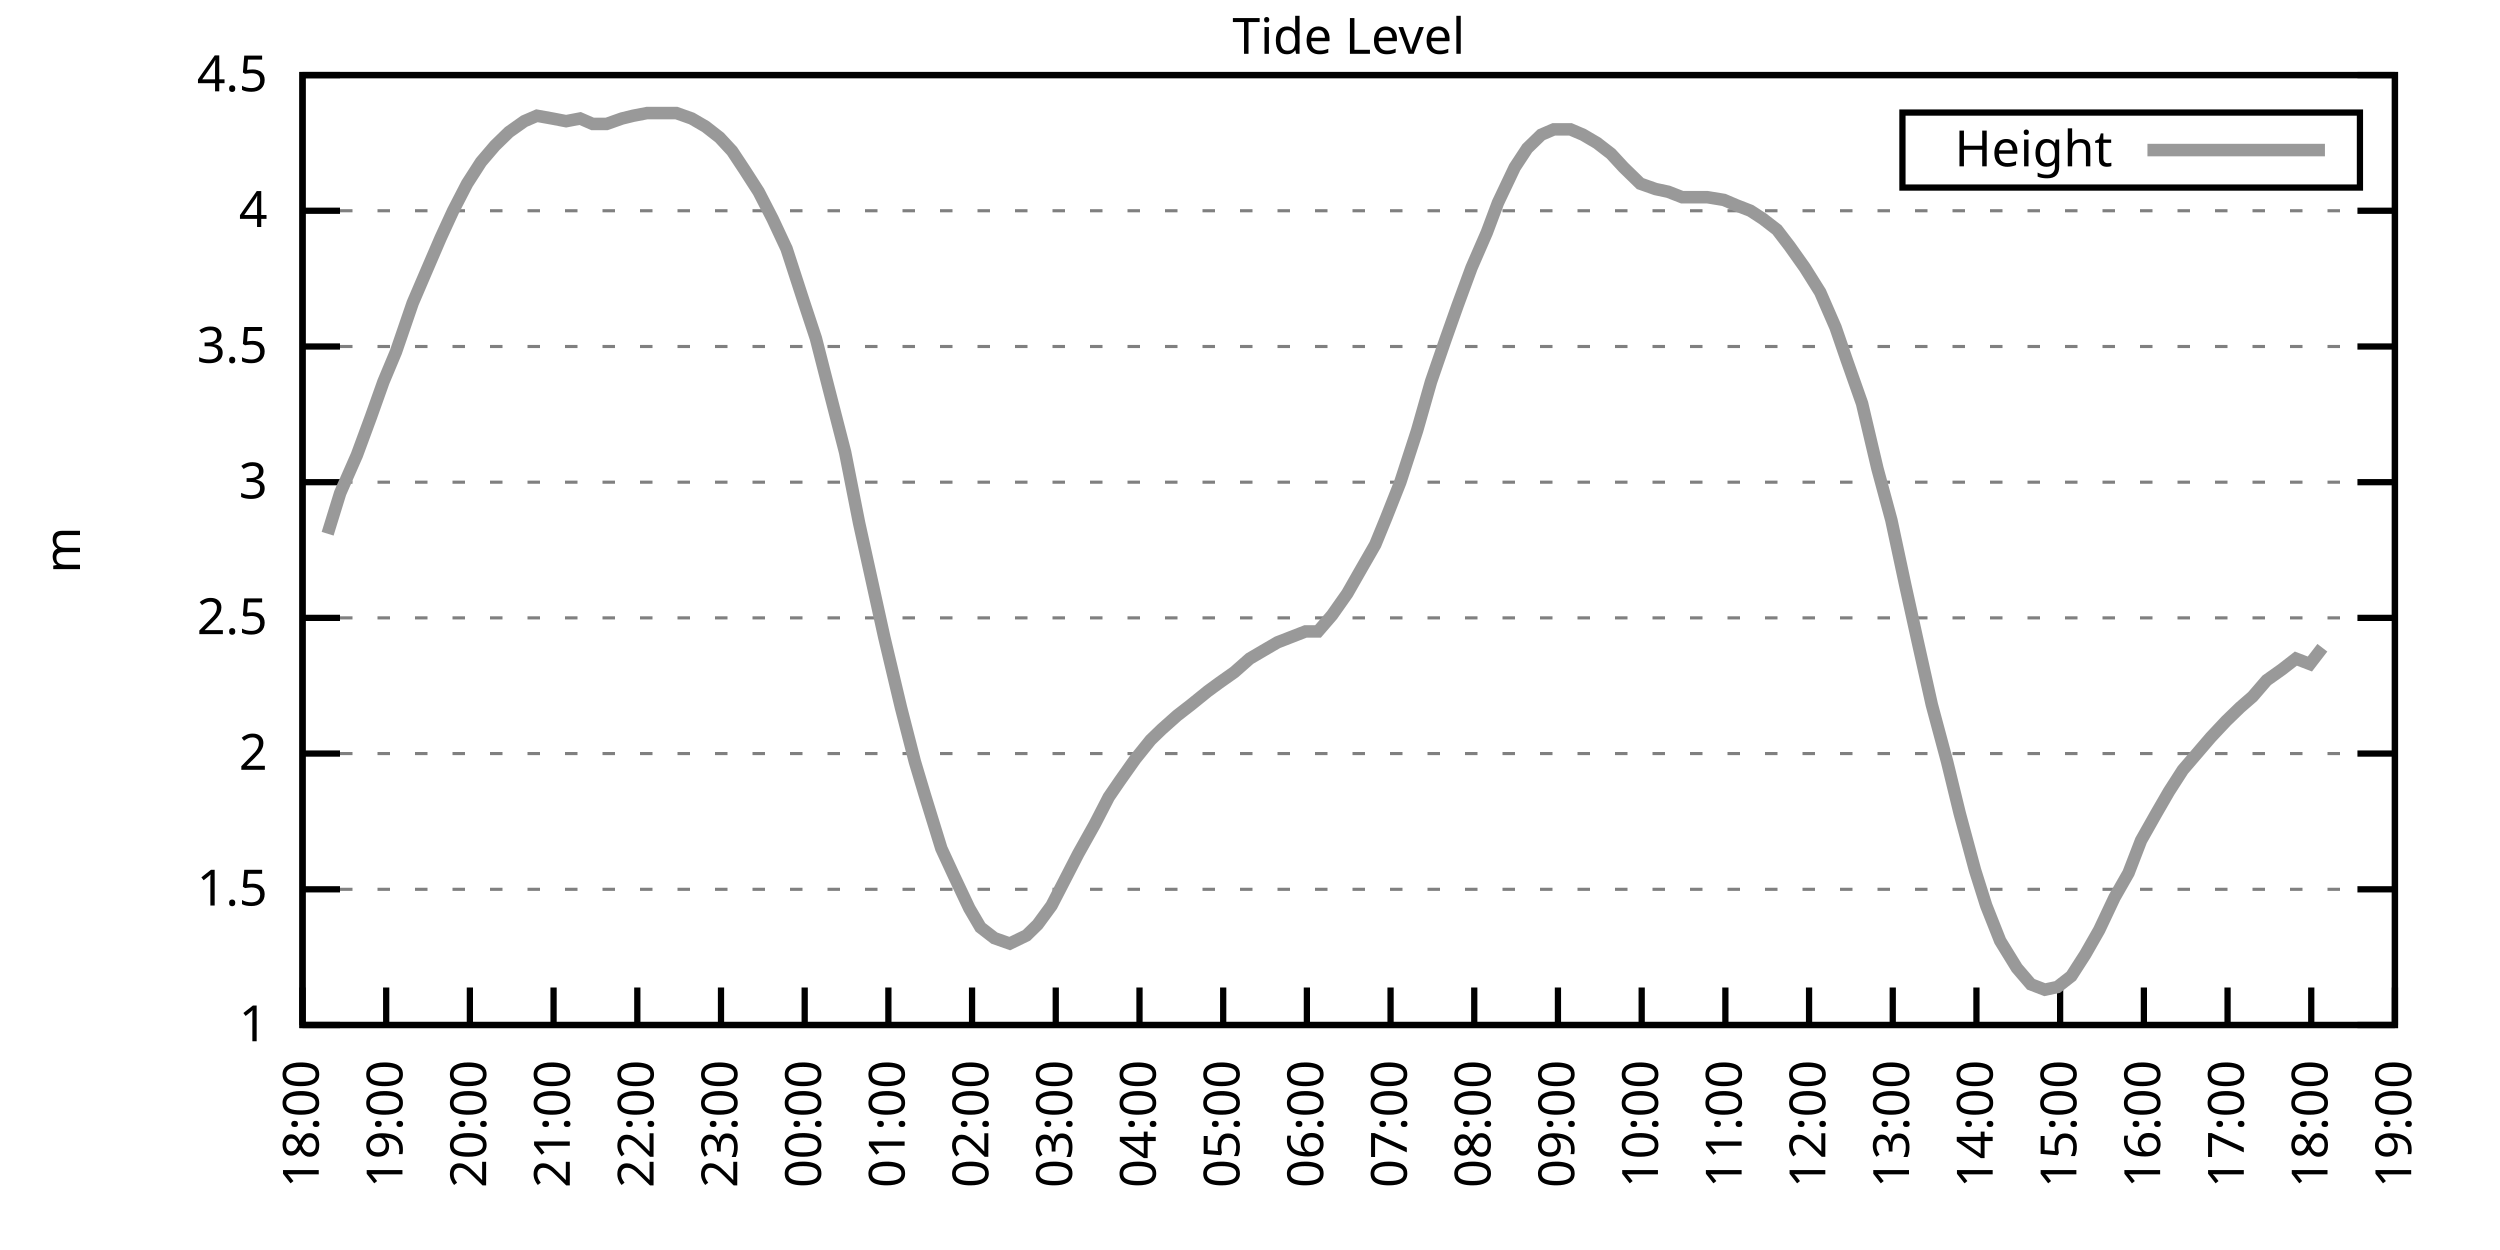
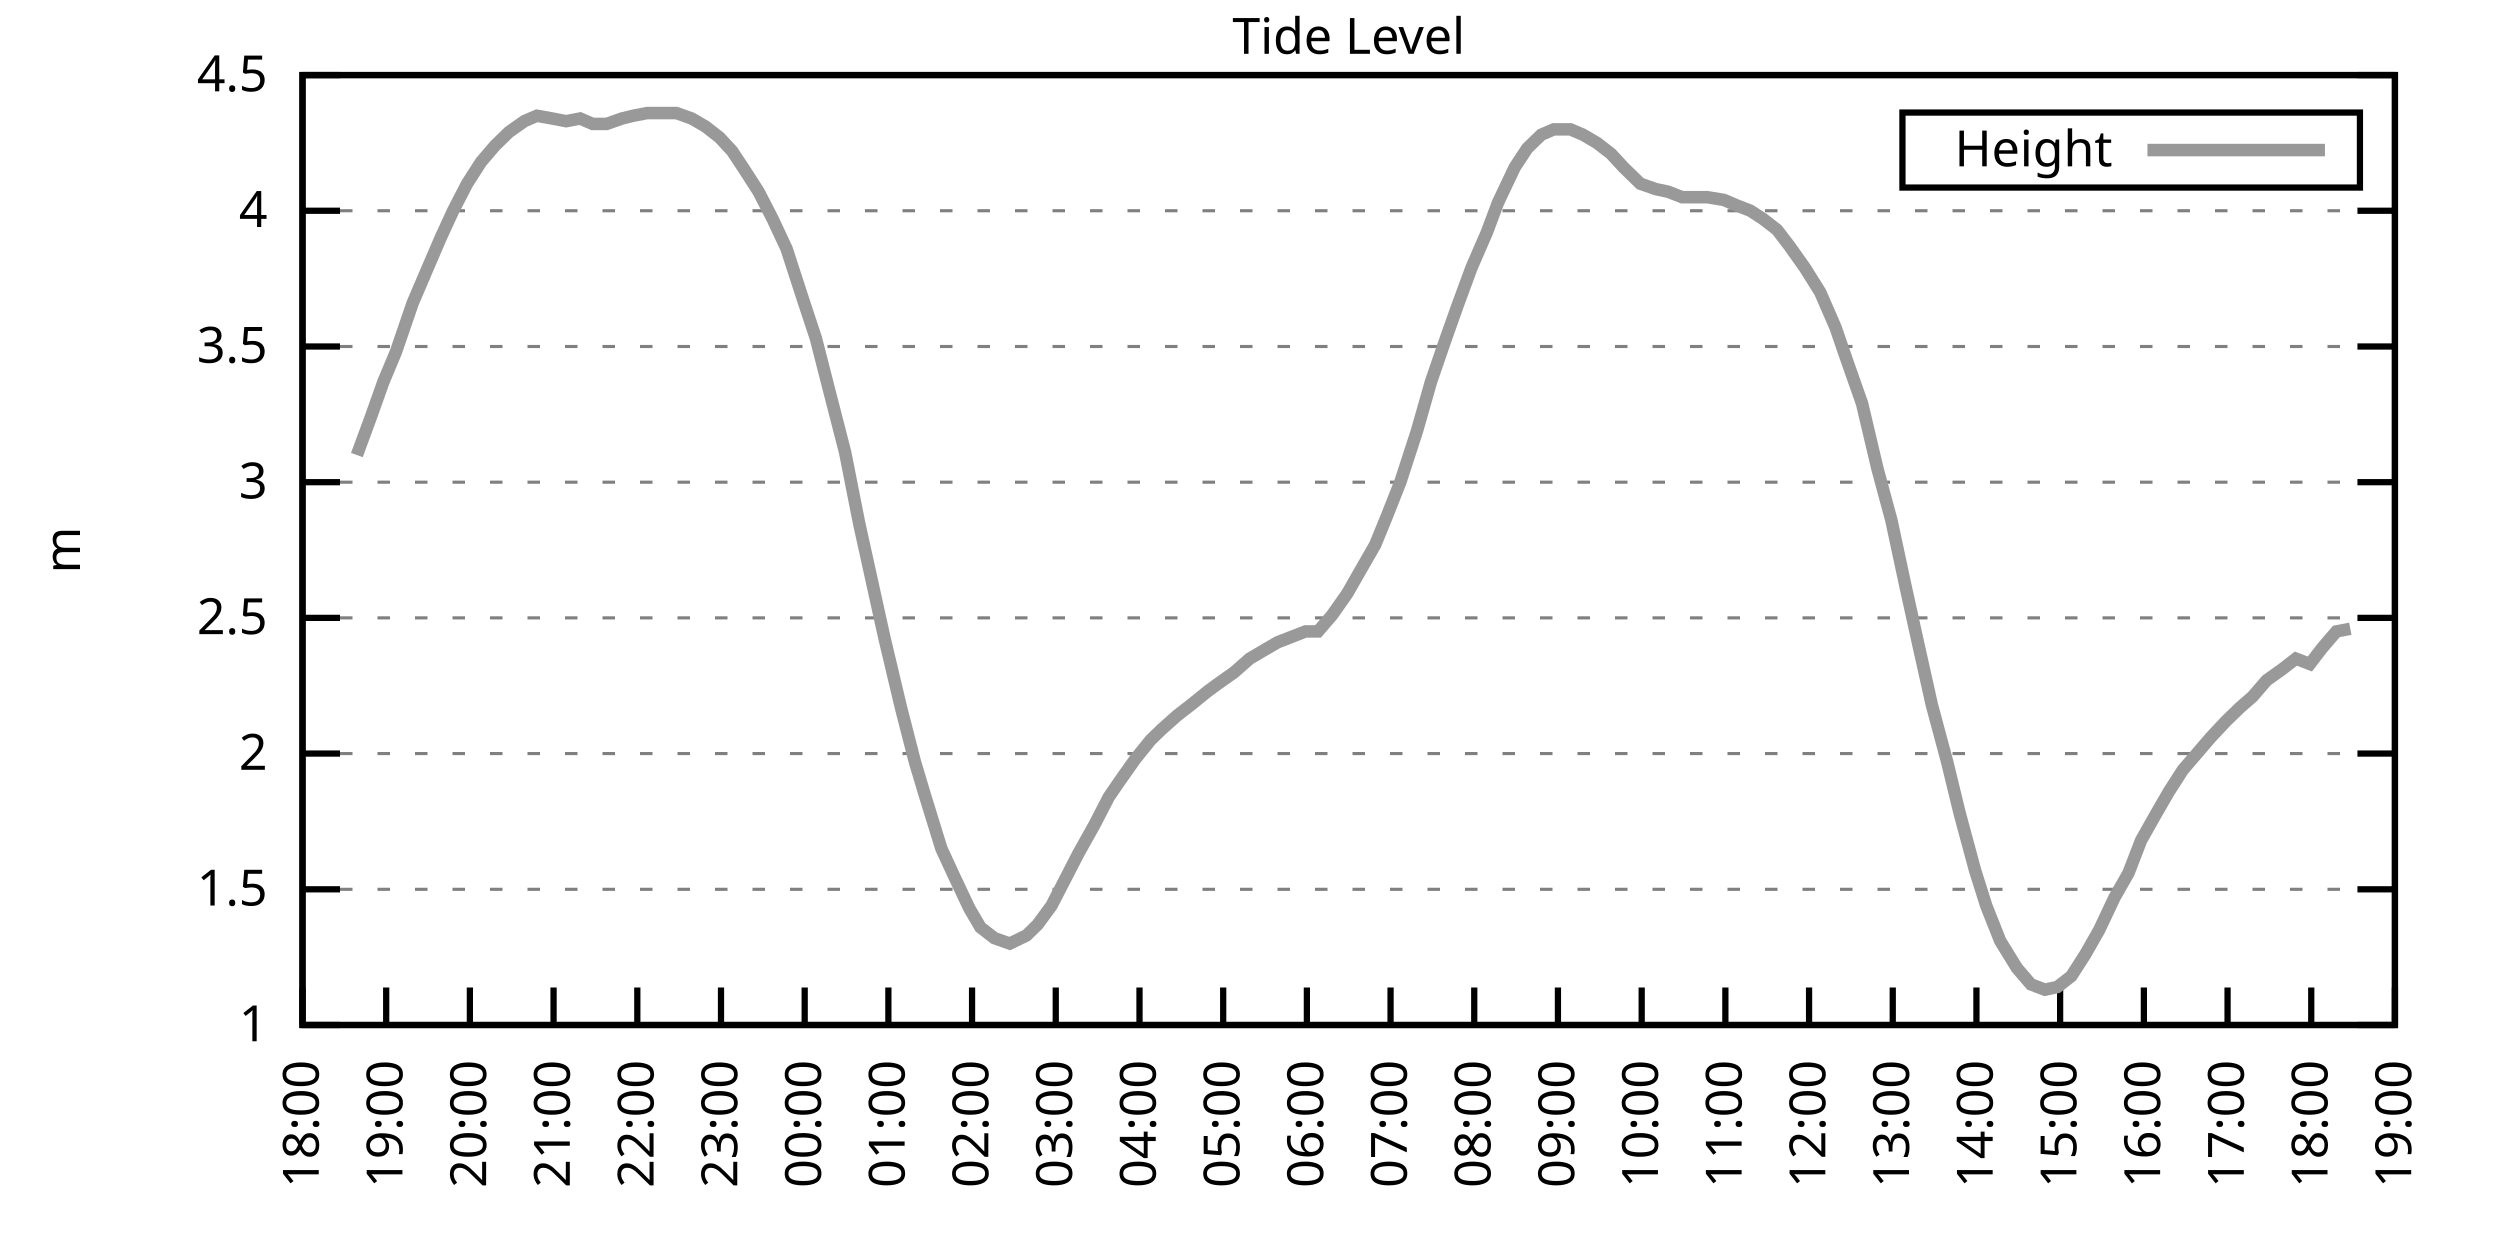
<svg xmlns="http://www.w3.org/2000/svg" xmlns:xlink="http://www.w3.org/1999/xlink" width="400" height="200" viewBox="0 0 400 200">
  <g id="gnuplot_canvas">
    <rect x="0" y="0" width="400" height="200" fill="none" />
    <defs>
      <circle id="gpDot" r="0.5" stroke-width="0.5" stroke="currentColor" />
      <path id="gpPt0" stroke-width="0.333" stroke="currentColor" d="M-1,0 h2 M0,-1 v2" />
      <path id="gpPt1" stroke-width="0.333" stroke="currentColor" d="M-1,-1 L1,1 M1,-1 L-1,1" />
      <path id="gpPt2" stroke-width="0.333" stroke="currentColor" d="M-1,0 L1,0 M0,-1 L0,1 M-1,-1 L1,1 M-1,1 L1,-1" />
      <rect id="gpPt3" stroke-width="0.333" stroke="currentColor" x="-1" y="-1" width="2" height="2" />
      <rect id="gpPt4" stroke-width="0.333" stroke="currentColor" fill="currentColor" x="-1" y="-1" width="2" height="2" />
      <circle id="gpPt5" stroke-width="0.333" stroke="currentColor" cx="0" cy="0" r="1" />
      <use xlink:href="#gpPt5" id="gpPt6" fill="currentColor" stroke="none" />
      <path id="gpPt7" stroke-width="0.333" stroke="currentColor" d="M0,-1.33 L-1.33,0.67 L1.33,0.67 z" />
      <use xlink:href="#gpPt7" id="gpPt8" fill="currentColor" stroke="none" />
      <use xlink:href="#gpPt7" id="gpPt9" stroke="currentColor" transform="rotate(180)" />
      <use xlink:href="#gpPt9" id="gpPt10" fill="currentColor" stroke="none" />
      <use xlink:href="#gpPt3" id="gpPt11" stroke="currentColor" transform="rotate(45)" />
      <use xlink:href="#gpPt11" id="gpPt12" fill="currentColor" stroke="none" />
      <path id="gpPt13" stroke-width="0.333" stroke="currentColor" d="M0,1.330 L1.265,0.411 L0.782,-1.067 L-0.782,-1.076 L-1.265,0.411 z" />
      <use xlink:href="#gpPt13" id="gpPt14" fill="currentColor" stroke="none" />
      <filter id="textbox" filterUnits="objectBoundingBox" x="0" y="0" height="1" width="1">
        <feFlood flood-color="white" flood-opacity="1" result="bgnd" />
        <feComposite in="SourceGraphic" in2="bgnd" operator="atop" />
      </filter>
      <filter id="greybox" filterUnits="objectBoundingBox" x="0" y="0" height="1" width="1">
        <feFlood flood-color="lightgrey" flood-opacity="1" result="grey" />
        <feComposite in="SourceGraphic" in2="grey" operator="atop" />
      </filter>
    </defs>
    <g fill="none" color="white" stroke="currentColor" stroke-width="1.00" stroke-linecap="butt" stroke-linejoin="miter">
</g>
    <g fill="none" color="black" stroke="currentColor" stroke-width="1.00" stroke-linecap="butt" stroke-linejoin="miter">
      <g stroke="none" shape-rendering="crispEdges">
        <polygon fill="rgb(255, 255, 255)" points="48.40,164.00 383.18,164.00 383.18,12.02 48.40,12.02 " />
      </g>
    </g>
    <g fill="none" color="black" stroke="currentColor" stroke-width="1.00" stroke-linecap="butt" stroke-linejoin="miter">
</g>
    <g fill="none" color="black" stroke="black" stroke-width="0.50" stroke-linecap="butt" stroke-linejoin="miter">
</g>
    <g fill="none" color="gray" stroke="currentColor" stroke-width="0.50" stroke-linecap="butt" stroke-linejoin="miter">
      <path stroke="gray" stroke-dasharray="2,4" class="gridline" d="M48.40,164.00 L383.19,164.00  " />
    </g>
    <g fill="none" color="gray" stroke="gray" stroke-width="1.00" stroke-linecap="butt" stroke-linejoin="miter">
</g>
    <g fill="none" color="black" stroke="currentColor" stroke-width="1.00" stroke-linecap="butt" stroke-linejoin="miter">
      <path stroke="black" d="M48.40,164.00 L54.40,164.00 M383.19,164.00 L377.19,164.00  " />
      <g transform="translate(42.80,166.60)" stroke="none" fill="black" font-family="Sans" font-size="8.00" text-anchor="end">
        <text>
          <tspan font-family="Sans"> 1</tspan>
        </text>
      </g>
    </g>
    <g fill="none" color="black" stroke="currentColor" stroke-width="1.00" stroke-linecap="butt" stroke-linejoin="miter">
</g>
    <g fill="none" color="black" stroke="black" stroke-width="0.50" stroke-linecap="butt" stroke-linejoin="miter">
</g>
    <g fill="none" color="gray" stroke="currentColor" stroke-width="0.50" stroke-linecap="butt" stroke-linejoin="miter">
      <path stroke="gray" stroke-dasharray="2,4" class="gridline" d="M48.40,142.29 L383.19,142.29  " />
    </g>
    <g fill="none" color="gray" stroke="gray" stroke-width="1.00" stroke-linecap="butt" stroke-linejoin="miter">
</g>
    <g fill="none" color="black" stroke="currentColor" stroke-width="1.00" stroke-linecap="butt" stroke-linejoin="miter">
      <path stroke="black" d="M48.40,142.29 L54.40,142.29 M383.19,142.29 L377.19,142.29  " />
      <g transform="translate(42.80,144.89)" stroke="none" fill="black" font-family="Sans" font-size="8.00" text-anchor="end">
        <text>
          <tspan font-family="Sans"> 1.5</tspan>
        </text>
      </g>
    </g>
    <g fill="none" color="black" stroke="currentColor" stroke-width="1.00" stroke-linecap="butt" stroke-linejoin="miter">
</g>
    <g fill="none" color="black" stroke="black" stroke-width="0.50" stroke-linecap="butt" stroke-linejoin="miter">
</g>
    <g fill="none" color="gray" stroke="currentColor" stroke-width="0.50" stroke-linecap="butt" stroke-linejoin="miter">
      <path stroke="gray" stroke-dasharray="2,4" class="gridline" d="M48.40,120.57 L383.19,120.57  " />
    </g>
    <g fill="none" color="gray" stroke="gray" stroke-width="1.00" stroke-linecap="butt" stroke-linejoin="miter">
</g>
    <g fill="none" color="black" stroke="currentColor" stroke-width="1.00" stroke-linecap="butt" stroke-linejoin="miter">
      <path stroke="black" d="M48.40,120.57 L54.40,120.57 M383.19,120.57 L377.19,120.57  " />
      <g transform="translate(42.80,123.17)" stroke="none" fill="black" font-family="Sans" font-size="8.00" text-anchor="end">
        <text>
          <tspan font-family="Sans"> 2</tspan>
        </text>
      </g>
    </g>
    <g fill="none" color="black" stroke="currentColor" stroke-width="1.00" stroke-linecap="butt" stroke-linejoin="miter">
</g>
    <g fill="none" color="black" stroke="black" stroke-width="0.50" stroke-linecap="butt" stroke-linejoin="miter">
</g>
    <g fill="none" color="gray" stroke="currentColor" stroke-width="0.50" stroke-linecap="butt" stroke-linejoin="miter">
      <path stroke="gray" stroke-dasharray="2,4" class="gridline" d="M48.40,98.86 L383.19,98.86  " />
    </g>
    <g fill="none" color="gray" stroke="gray" stroke-width="1.00" stroke-linecap="butt" stroke-linejoin="miter">
</g>
    <g fill="none" color="black" stroke="currentColor" stroke-width="1.00" stroke-linecap="butt" stroke-linejoin="miter">
      <path stroke="black" d="M48.40,98.86 L54.40,98.86 M383.19,98.86 L377.19,98.86  " />
      <g transform="translate(42.80,101.46)" stroke="none" fill="black" font-family="Sans" font-size="8.00" text-anchor="end">
        <text>
          <tspan font-family="Sans"> 2.5</tspan>
        </text>
      </g>
    </g>
    <g fill="none" color="black" stroke="currentColor" stroke-width="1.00" stroke-linecap="butt" stroke-linejoin="miter">
</g>
    <g fill="none" color="black" stroke="black" stroke-width="0.50" stroke-linecap="butt" stroke-linejoin="miter">
</g>
    <g fill="none" color="gray" stroke="currentColor" stroke-width="0.50" stroke-linecap="butt" stroke-linejoin="miter">
      <path stroke="gray" stroke-dasharray="2,4" class="gridline" d="M48.40,77.15 L383.19,77.15  " />
    </g>
    <g fill="none" color="gray" stroke="gray" stroke-width="1.00" stroke-linecap="butt" stroke-linejoin="miter">
</g>
    <g fill="none" color="black" stroke="currentColor" stroke-width="1.00" stroke-linecap="butt" stroke-linejoin="miter">
      <path stroke="black" d="M48.40,77.15 L54.40,77.15 M383.19,77.15 L377.19,77.15  " />
      <g transform="translate(42.80,79.75)" stroke="none" fill="black" font-family="Sans" font-size="8.00" text-anchor="end">
        <text>
          <tspan font-family="Sans"> 3</tspan>
        </text>
      </g>
    </g>
    <g fill="none" color="black" stroke="currentColor" stroke-width="1.00" stroke-linecap="butt" stroke-linejoin="miter">
</g>
    <g fill="none" color="black" stroke="black" stroke-width="0.50" stroke-linecap="butt" stroke-linejoin="miter">
</g>
    <g fill="none" color="gray" stroke="currentColor" stroke-width="0.50" stroke-linecap="butt" stroke-linejoin="miter">
      <path stroke="gray" stroke-dasharray="2,4" class="gridline" d="M48.40,55.44 L383.19,55.44  " />
    </g>
    <g fill="none" color="gray" stroke="gray" stroke-width="1.00" stroke-linecap="butt" stroke-linejoin="miter">
</g>
    <g fill="none" color="black" stroke="currentColor" stroke-width="1.00" stroke-linecap="butt" stroke-linejoin="miter">
      <path stroke="black" d="M48.40,55.44 L54.40,55.44 M383.19,55.44 L377.19,55.44  " />
      <g transform="translate(42.80,58.04)" stroke="none" fill="black" font-family="Sans" font-size="8.00" text-anchor="end">
        <text>
          <tspan font-family="Sans"> 3.5</tspan>
        </text>
      </g>
    </g>
    <g fill="none" color="black" stroke="currentColor" stroke-width="1.00" stroke-linecap="butt" stroke-linejoin="miter">
</g>
    <g fill="none" color="black" stroke="black" stroke-width="0.50" stroke-linecap="butt" stroke-linejoin="miter">
</g>
    <g fill="none" color="gray" stroke="currentColor" stroke-width="0.50" stroke-linecap="butt" stroke-linejoin="miter">
      <path stroke="gray" stroke-dasharray="2,4" class="gridline" d="M48.40,33.72 L383.19,33.72  " />
    </g>
    <g fill="none" color="gray" stroke="gray" stroke-width="1.00" stroke-linecap="butt" stroke-linejoin="miter">
</g>
    <g fill="none" color="black" stroke="currentColor" stroke-width="1.00" stroke-linecap="butt" stroke-linejoin="miter">
      <path stroke="black" d="M48.40,33.72 L54.40,33.72 M383.19,33.72 L377.19,33.72  " />
      <g transform="translate(42.80,36.32)" stroke="none" fill="black" font-family="Sans" font-size="8.00" text-anchor="end">
        <text>
          <tspan font-family="Sans"> 4</tspan>
        </text>
      </g>
    </g>
    <g fill="none" color="black" stroke="currentColor" stroke-width="1.00" stroke-linecap="butt" stroke-linejoin="miter">
</g>
    <g fill="none" color="black" stroke="black" stroke-width="0.50" stroke-linecap="butt" stroke-linejoin="miter">
</g>
    <g fill="none" color="gray" stroke="currentColor" stroke-width="0.50" stroke-linecap="butt" stroke-linejoin="miter">
      <path stroke="gray" stroke-dasharray="2,4" class="gridline" d="M48.40,12.01 L383.19,12.01  " />
    </g>
    <g fill="none" color="gray" stroke="gray" stroke-width="1.00" stroke-linecap="butt" stroke-linejoin="miter">
</g>
    <g fill="none" color="black" stroke="currentColor" stroke-width="1.00" stroke-linecap="butt" stroke-linejoin="miter">
      <path stroke="black" d="M48.40,12.01 L54.40,12.01 M383.19,12.01 L377.19,12.01  " />
      <g transform="translate(42.80,14.61)" stroke="none" fill="black" font-family="Sans" font-size="8.00" text-anchor="end">
        <text>
          <tspan font-family="Sans"> 4.5</tspan>
        </text>
      </g>
    </g>
    <g fill="none" color="black" stroke="currentColor" stroke-width="1.00" stroke-linecap="butt" stroke-linejoin="miter">
      <path stroke="black" d="M48.40,164.00 L48.40,158.00  " />
      <g transform="translate(51.00,169.60) rotate(270.00)" stroke="none" fill="black" font-family="Sans" font-size="8.00" text-anchor="end">
        <text>
          <tspan font-family="Sans">18:00</tspan>
        </text>
      </g>
    </g>
    <g fill="none" color="black" stroke="currentColor" stroke-width="1.00" stroke-linecap="butt" stroke-linejoin="miter">
      <path stroke="black" d="M61.79,164.00 L61.79,158.00  " />
      <g transform="translate(64.39,169.60) rotate(270.00)" stroke="none" fill="black" font-family="Sans" font-size="8.00" text-anchor="end">
        <text>
          <tspan font-family="Sans">19:00</tspan>
        </text>
      </g>
    </g>
    <g fill="none" color="black" stroke="currentColor" stroke-width="1.00" stroke-linecap="butt" stroke-linejoin="miter">
      <path stroke="black" d="M75.18,164.00 L75.18,158.00  " />
      <g transform="translate(77.78,169.60) rotate(270.00)" stroke="none" fill="black" font-family="Sans" font-size="8.00" text-anchor="end">
        <text>
          <tspan font-family="Sans">20:00</tspan>
        </text>
      </g>
    </g>
    <g fill="none" color="black" stroke="currentColor" stroke-width="1.00" stroke-linecap="butt" stroke-linejoin="miter">
      <path stroke="black" d="M88.57,164.00 L88.57,158.00  " />
      <g transform="translate(91.17,169.60) rotate(270.00)" stroke="none" fill="black" font-family="Sans" font-size="8.00" text-anchor="end">
        <text>
          <tspan font-family="Sans">21:00</tspan>
        </text>
      </g>
    </g>
    <g fill="none" color="black" stroke="currentColor" stroke-width="1.00" stroke-linecap="butt" stroke-linejoin="miter">
      <path stroke="black" d="M101.97,164.00 L101.97,158.00  " />
      <g transform="translate(104.57,169.60) rotate(270.00)" stroke="none" fill="black" font-family="Sans" font-size="8.00" text-anchor="end">
        <text>
          <tspan font-family="Sans">22:00</tspan>
        </text>
      </g>
    </g>
    <g fill="none" color="black" stroke="currentColor" stroke-width="1.00" stroke-linecap="butt" stroke-linejoin="miter">
      <path stroke="black" d="M115.36,164.00 L115.36,158.00  " />
      <g transform="translate(117.96,169.60) rotate(270.00)" stroke="none" fill="black" font-family="Sans" font-size="8.00" text-anchor="end">
        <text>
          <tspan font-family="Sans">23:00</tspan>
        </text>
      </g>
    </g>
    <g fill="none" color="black" stroke="currentColor" stroke-width="1.00" stroke-linecap="butt" stroke-linejoin="miter">
      <path stroke="black" d="M128.75,164.00 L128.75,158.00  " />
      <g transform="translate(131.35,169.60) rotate(270.00)" stroke="none" fill="black" font-family="Sans" font-size="8.00" text-anchor="end">
        <text>
          <tspan font-family="Sans">00:00</tspan>
        </text>
      </g>
    </g>
    <g fill="none" color="black" stroke="currentColor" stroke-width="1.00" stroke-linecap="butt" stroke-linejoin="miter">
      <path stroke="black" d="M142.14,164.00 L142.14,158.00  " />
      <g transform="translate(144.74,169.60) rotate(270.00)" stroke="none" fill="black" font-family="Sans" font-size="8.00" text-anchor="end">
        <text>
          <tspan font-family="Sans">01:00</tspan>
        </text>
      </g>
    </g>
    <g fill="none" color="black" stroke="currentColor" stroke-width="1.00" stroke-linecap="butt" stroke-linejoin="miter">
      <path stroke="black" d="M155.53,164.00 L155.53,158.00  " />
      <g transform="translate(158.13,169.60) rotate(270.00)" stroke="none" fill="black" font-family="Sans" font-size="8.00" text-anchor="end">
        <text>
          <tspan font-family="Sans">02:00</tspan>
        </text>
      </g>
    </g>
    <g fill="none" color="black" stroke="currentColor" stroke-width="1.00" stroke-linecap="butt" stroke-linejoin="miter">
      <path stroke="black" d="M168.92,164.00 L168.92,158.00  " />
      <g transform="translate(171.52,169.60) rotate(270.00)" stroke="none" fill="black" font-family="Sans" font-size="8.00" text-anchor="end">
        <text>
          <tspan font-family="Sans">03:00</tspan>
        </text>
      </g>
    </g>
    <g fill="none" color="black" stroke="currentColor" stroke-width="1.00" stroke-linecap="butt" stroke-linejoin="miter">
      <path stroke="black" d="M182.32,164.00 L182.32,158.00  " />
      <g transform="translate(184.92,169.60) rotate(270.00)" stroke="none" fill="black" font-family="Sans" font-size="8.00" text-anchor="end">
        <text>
          <tspan font-family="Sans">04:00</tspan>
        </text>
      </g>
    </g>
    <g fill="none" color="black" stroke="currentColor" stroke-width="1.00" stroke-linecap="butt" stroke-linejoin="miter">
      <path stroke="black" d="M195.71,164.00 L195.71,158.00  " />
      <g transform="translate(198.31,169.60) rotate(270.00)" stroke="none" fill="black" font-family="Sans" font-size="8.00" text-anchor="end">
        <text>
          <tspan font-family="Sans">05:00</tspan>
        </text>
      </g>
    </g>
    <g fill="none" color="black" stroke="currentColor" stroke-width="1.00" stroke-linecap="butt" stroke-linejoin="miter">
      <path stroke="black" d="M209.10,164.00 L209.10,158.00  " />
      <g transform="translate(211.70,169.60) rotate(270.00)" stroke="none" fill="black" font-family="Sans" font-size="8.00" text-anchor="end">
        <text>
          <tspan font-family="Sans">06:00</tspan>
        </text>
      </g>
    </g>
    <g fill="none" color="black" stroke="currentColor" stroke-width="1.00" stroke-linecap="butt" stroke-linejoin="miter">
      <path stroke="black" d="M222.49,164.00 L222.49,158.00  " />
      <g transform="translate(225.09,169.60) rotate(270.00)" stroke="none" fill="black" font-family="Sans" font-size="8.00" text-anchor="end">
        <text>
          <tspan font-family="Sans">07:00</tspan>
        </text>
      </g>
    </g>
    <g fill="none" color="black" stroke="currentColor" stroke-width="1.00" stroke-linecap="butt" stroke-linejoin="miter">
      <path stroke="black" d="M235.88,164.00 L235.88,158.00  " />
      <g transform="translate(238.48,169.60) rotate(270.00)" stroke="none" fill="black" font-family="Sans" font-size="8.00" text-anchor="end">
        <text>
          <tspan font-family="Sans">08:00</tspan>
        </text>
      </g>
    </g>
    <g fill="none" color="black" stroke="currentColor" stroke-width="1.00" stroke-linecap="butt" stroke-linejoin="miter">
      <path stroke="black" d="M249.27,164.00 L249.27,158.00  " />
      <g transform="translate(251.87,169.60) rotate(270.00)" stroke="none" fill="black" font-family="Sans" font-size="8.00" text-anchor="end">
        <text>
          <tspan font-family="Sans">09:00</tspan>
        </text>
      </g>
    </g>
    <g fill="none" color="black" stroke="currentColor" stroke-width="1.00" stroke-linecap="butt" stroke-linejoin="miter">
      <path stroke="black" d="M262.67,164.00 L262.67,158.00  " />
      <g transform="translate(265.27,169.60) rotate(270.00)" stroke="none" fill="black" font-family="Sans" font-size="8.00" text-anchor="end">
        <text>
          <tspan font-family="Sans">10:00</tspan>
        </text>
      </g>
    </g>
    <g fill="none" color="black" stroke="currentColor" stroke-width="1.00" stroke-linecap="butt" stroke-linejoin="miter">
      <path stroke="black" d="M276.06,164.00 L276.06,158.00  " />
      <g transform="translate(278.66,169.60) rotate(270.00)" stroke="none" fill="black" font-family="Sans" font-size="8.00" text-anchor="end">
        <text>
          <tspan font-family="Sans">11:00</tspan>
        </text>
      </g>
    </g>
    <g fill="none" color="black" stroke="currentColor" stroke-width="1.00" stroke-linecap="butt" stroke-linejoin="miter">
      <path stroke="black" d="M289.45,164.00 L289.45,158.00  " />
      <g transform="translate(292.05,169.60) rotate(270.00)" stroke="none" fill="black" font-family="Sans" font-size="8.00" text-anchor="end">
        <text>
          <tspan font-family="Sans">12:00</tspan>
        </text>
      </g>
    </g>
    <g fill="none" color="black" stroke="currentColor" stroke-width="1.00" stroke-linecap="butt" stroke-linejoin="miter">
      <path stroke="black" d="M302.84,164.00 L302.84,158.00  " />
      <g transform="translate(305.44,169.60) rotate(270.00)" stroke="none" fill="black" font-family="Sans" font-size="8.00" text-anchor="end">
        <text>
          <tspan font-family="Sans">13:00</tspan>
        </text>
      </g>
    </g>
    <g fill="none" color="black" stroke="currentColor" stroke-width="1.00" stroke-linecap="butt" stroke-linejoin="miter">
      <path stroke="black" d="M316.23,164.00 L316.23,158.00  " />
      <g transform="translate(318.83,169.60) rotate(270.00)" stroke="none" fill="black" font-family="Sans" font-size="8.00" text-anchor="end">
        <text>
          <tspan font-family="Sans">14:00</tspan>
        </text>
      </g>
    </g>
    <g fill="none" color="black" stroke="currentColor" stroke-width="1.00" stroke-linecap="butt" stroke-linejoin="miter">
      <path stroke="black" d="M329.62,164.00 L329.62,158.00  " />
      <g transform="translate(332.22,169.60) rotate(270.00)" stroke="none" fill="black" font-family="Sans" font-size="8.00" text-anchor="end">
        <text>
          <tspan font-family="Sans">15:00</tspan>
        </text>
      </g>
    </g>
    <g fill="none" color="black" stroke="currentColor" stroke-width="1.00" stroke-linecap="butt" stroke-linejoin="miter">
      <path stroke="black" d="M343.02,164.00 L343.02,158.00  " />
      <g transform="translate(345.62,169.60) rotate(270.00)" stroke="none" fill="black" font-family="Sans" font-size="8.00" text-anchor="end">
        <text>
          <tspan font-family="Sans">16:00</tspan>
        </text>
      </g>
    </g>
    <g fill="none" color="black" stroke="currentColor" stroke-width="1.00" stroke-linecap="butt" stroke-linejoin="miter">
      <path stroke="black" d="M356.41,164.00 L356.41,158.00  " />
      <g transform="translate(359.01,169.60) rotate(270.00)" stroke="none" fill="black" font-family="Sans" font-size="8.00" text-anchor="end">
        <text>
          <tspan font-family="Sans">17:00</tspan>
        </text>
      </g>
    </g>
    <g fill="none" color="black" stroke="currentColor" stroke-width="1.00" stroke-linecap="butt" stroke-linejoin="miter">
      <path stroke="black" d="M369.80,164.00 L369.80,158.00  " />
      <g transform="translate(372.40,169.60) rotate(270.00)" stroke="none" fill="black" font-family="Sans" font-size="8.00" text-anchor="end">
        <text>
          <tspan font-family="Sans">18:00</tspan>
        </text>
      </g>
    </g>
    <g fill="none" color="black" stroke="currentColor" stroke-width="1.00" stroke-linecap="butt" stroke-linejoin="miter">
      <path stroke="black" d="M383.19,164.00 L383.19,158.00  " />
      <g transform="translate(385.79,169.60) rotate(270.00)" stroke="none" fill="black" font-family="Sans" font-size="8.00" text-anchor="end">
        <text>
          <tspan font-family="Sans">19:00</tspan>
        </text>
      </g>
    </g>
    <g fill="none" color="black" stroke="currentColor" stroke-width="1.00" stroke-linecap="butt" stroke-linejoin="miter">
</g>
    <g fill="none" color="black" stroke="currentColor" stroke-width="1.00" stroke-linecap="butt" stroke-linejoin="miter">
      <path stroke="black" d="M48.40,12.01 L48.40,164.00 L383.19,164.00 L383.19,12.01 L48.40,12.01 Z  " />
    </g>
    <g fill="none" color="black" stroke="currentColor" stroke-width="1.00" stroke-linecap="butt" stroke-linejoin="miter">
</g>
    <g fill="none" color="black" stroke="currentColor" stroke-width="1.00" stroke-linecap="butt" stroke-linejoin="miter">
      <path stroke="black" d="M304.39,30.01 L304.39,18.01 L377.59,18.01 L377.59,30.01 L304.39,30.01 Z  " />
    </g>
    <g id="Tide_level_plot_1">
      <g fill="none" color="white" stroke="black" stroke-width="2.00" stroke-linecap="butt" stroke-linejoin="miter">
</g>
      <g fill="none" color="black" stroke="currentColor" stroke-width="2.00" stroke-linecap="butt" stroke-linejoin="miter">
        <g transform="translate(337.99,26.61)" stroke="none" fill="black" font-family="Sans" font-size="8.00" text-anchor="end">
          <text>
            <tspan font-family="Sans">Height</tspan>
          </text>
        </g>
      </g>
      <g fill="none" color="black" stroke="currentColor" stroke-width="2.00" stroke-linecap="butt" stroke-linejoin="miter">
-         <path stroke="rgb(153, 153, 153)" d="M343.59,24.01 L371.99,24.01 M52.42,85.40 L54.43,78.89 L57.10,72.81 L59.34,66.73 L61.35,61.08 L63.35,56.30   L66.03,48.49 L68.26,43.28 L70.50,38.07 L72.50,33.72 L74.74,29.38 L76.97,25.91 L79.20,23.30 L81.43,21.13   L83.89,19.39 L85.90,18.52 L88.35,18.96 L90.58,19.39 L92.82,18.96 L94.82,19.83 L97.06,19.83 L99.51,18.96   L101.30,18.52 L103.53,18.09 L106.21,18.09 L108.22,18.09 L110.67,18.96 L112.90,20.26 L115.13,22.00 L117.14,24.17   L119.15,27.21 L121.38,30.68 L123.62,35.03 L125.85,39.80 L128.53,48.05 L130.54,54.13 L132.54,61.95 L135.22,72.37   L137.45,83.66 L139.46,92.78 L141.47,101.90 L144.15,113.19 L146.38,121.88 L147.94,127.09 L150.62,135.77 L152.63,140.12   L155.09,145.33 L156.87,148.37 L159.10,150.10 L161.56,150.97 L164.24,149.67 L166.02,147.93 L168.25,144.89 L170.71,140.12   L172.50,136.64 L175.17,131.86 L177.41,127.52 L179.19,124.92 L181.65,121.44 L184.10,118.40 L185.89,116.67 L188.34,114.49   L190.57,112.76 L193.25,110.59 L195.04,109.28 L197.49,107.55 L199.95,105.38 L202.18,104.07 L204.41,102.77 L208.88,101.03   L210.88,101.03 L213.12,98.43 L215.57,94.95 L217.80,91.04 L220.04,87.14 L221.82,82.79 L224.05,77.15 L226.73,68.90   L228.96,61.08 L231.20,54.57 L233.20,48.92 L235.44,42.84 L237.89,37.20 L239.68,32.42 L242.36,26.77 L244.36,23.73   L246.60,21.56 L248.60,20.70 L251.28,20.70 L253.29,21.56 L255.52,22.87 L257.76,24.60 L259.76,26.77 L262.44,29.38   L264.90,30.25 L266.91,30.68 L269.14,31.55 L271.37,31.55 L273.16,31.55 L275.83,31.99 L277.84,32.85 L280.07,33.72   L282.08,35.03 L284.32,36.76 L286.32,39.37 L288.78,42.84 L291.23,46.75 L293.69,52.40 L295.48,57.61 L297.93,64.56   L300.39,74.98 L302.62,83.23 L304.85,93.65 L306.86,102.77 L309.09,112.76 L311.54,121.88 L313.55,130.13 L316.01,139.25   L317.79,144.89 L320.03,150.54 L322.70,154.88 L324.94,157.49 L327.17,158.35 L329.18,157.92 L331.41,156.18 L333.64,152.71   L335.87,148.80 L338.33,143.59 L340.56,139.68 L342.57,134.47 L345.02,130.13 L347.03,126.65 L349.26,123.18 L351.50,120.57   L353.73,117.97 L356.18,115.36 L358.42,113.19 L360.42,111.45 L362.66,108.85 L365.11,107.11 L367.34,105.38 L369.58,106.24   L371.58,103.64  " />
+         <path stroke="rgb(153, 153, 153)" d="M343.59,24.01 L371.99,24.01 M57.10,72.81 L59.34,66.73 L61.35,61.08 L63.35,56.30 L66.03,48.49 L68.26,43.28   L70.50,38.07 L72.50,33.72 L74.74,29.38 L76.97,25.91 L79.20,23.30 L81.43,21.13 L83.89,19.39 L85.90,18.52   L88.35,18.96 L90.58,19.39 L92.82,18.96 L94.82,19.83 L97.06,19.83 L99.51,18.96 L101.30,18.52 L103.53,18.09   L106.21,18.09 L108.22,18.09 L110.67,18.96 L112.90,20.26 L115.13,22.00 L117.14,24.17 L119.15,27.21 L121.38,30.68   L123.62,35.03 L125.85,39.80 L128.53,48.05 L130.54,54.13 L132.54,61.95 L135.22,72.37 L137.45,83.66 L139.46,92.78   L141.47,101.90 L144.15,113.19 L146.38,121.88 L147.94,127.09 L150.62,135.77 L152.63,140.12 L155.09,145.33 L156.87,148.37   L159.10,150.10 L161.56,150.97 L164.24,149.67 L166.02,147.93 L168.25,144.89 L170.71,140.12 L172.50,136.64 L175.17,131.86   L177.41,127.52 L179.19,124.92 L181.65,121.44 L184.10,118.40 L185.89,116.67 L188.34,114.49 L190.57,112.76 L193.25,110.59   L195.04,109.28 L197.49,107.55 L199.95,105.38 L202.18,104.07 L204.41,102.77 L208.88,101.03 L210.88,101.03 L213.12,98.43   L215.57,94.95 L217.80,91.04 L220.04,87.14 L221.82,82.79 L224.05,77.15 L226.73,68.90 L228.96,61.08 L231.20,54.57   L233.20,48.92 L235.44,42.84 L237.89,37.20 L239.68,32.42 L242.36,26.77 L244.36,23.73 L246.60,21.56 L248.60,20.70   L251.28,20.70 L253.29,21.56 L255.52,22.87 L257.76,24.60 L259.76,26.77 L262.44,29.38 L264.90,30.25 L266.91,30.68   L269.14,31.55 L271.37,31.55 L273.16,31.55 L275.83,31.99 L277.84,32.85 L280.07,33.72 L282.08,35.03 L284.32,36.76   L286.32,39.37 L288.78,42.84 L291.23,46.75 L293.69,52.40 L295.48,57.61 L297.93,64.56 L300.39,74.98 L302.62,83.23   L304.85,93.65 L306.86,102.77 L309.09,112.76 L311.54,121.88 L313.55,130.13 L316.01,139.25 L317.79,144.89 L320.03,150.54   L322.70,154.88 L324.94,157.49 L327.17,158.35 L329.18,157.92 L331.41,156.18 L333.64,152.71 L335.87,148.80 L338.33,143.59   L340.56,139.68 L342.57,134.47 L345.02,130.13 L347.03,126.65 L349.26,123.18 L351.50,120.57 L353.73,117.97 L356.18,115.36   L358.42,113.19 L360.42,111.45 L362.66,108.85 L365.11,107.11 L367.34,105.38 L369.58,106.24 L371.58,103.64 L373.82,101.03   L376.05,100.60  " />
      </g>
    </g>
    <g fill="none" color="black" stroke="currentColor" stroke-width="2.00" stroke-linecap="butt" stroke-linejoin="miter">
</g>
    <g fill="none" color="black" stroke="black" stroke-width="1.00" stroke-linecap="butt" stroke-linejoin="miter">
</g>
    <g fill="none" color="black" stroke="currentColor" stroke-width="1.00" stroke-linecap="butt" stroke-linejoin="miter">
      <path stroke="black" d="M48.40,12.01 L48.40,164.00 L383.19,164.00 L383.19,12.01 L48.40,12.01 Z  " />
      <g transform="translate(12.80,88.01) rotate(270.00)" stroke="none" fill="black" font-family="Sans" font-size="8.00" text-anchor="middle">
        <text>
          <tspan font-family="Sans">m</tspan>
        </text>
      </g>
    </g>
    <g fill="none" color="black" stroke="currentColor" stroke-width="1.00" stroke-linecap="butt" stroke-linejoin="miter">
</g>
    <g fill="none" color="black" stroke="currentColor" stroke-width="1.00" stroke-linecap="butt" stroke-linejoin="miter">
      <g transform="translate(215.79,8.61)" stroke="none" fill="black" font-family="Sans" font-size="8.00" text-anchor="middle">
        <text>
          <tspan font-family="Sans">Tide Level</tspan>
        </text>
      </g>
    </g>
    <g fill="none" color="black" stroke="currentColor" stroke-width="1.00" stroke-linecap="butt" stroke-linejoin="miter">
</g>
  </g>
</svg>
